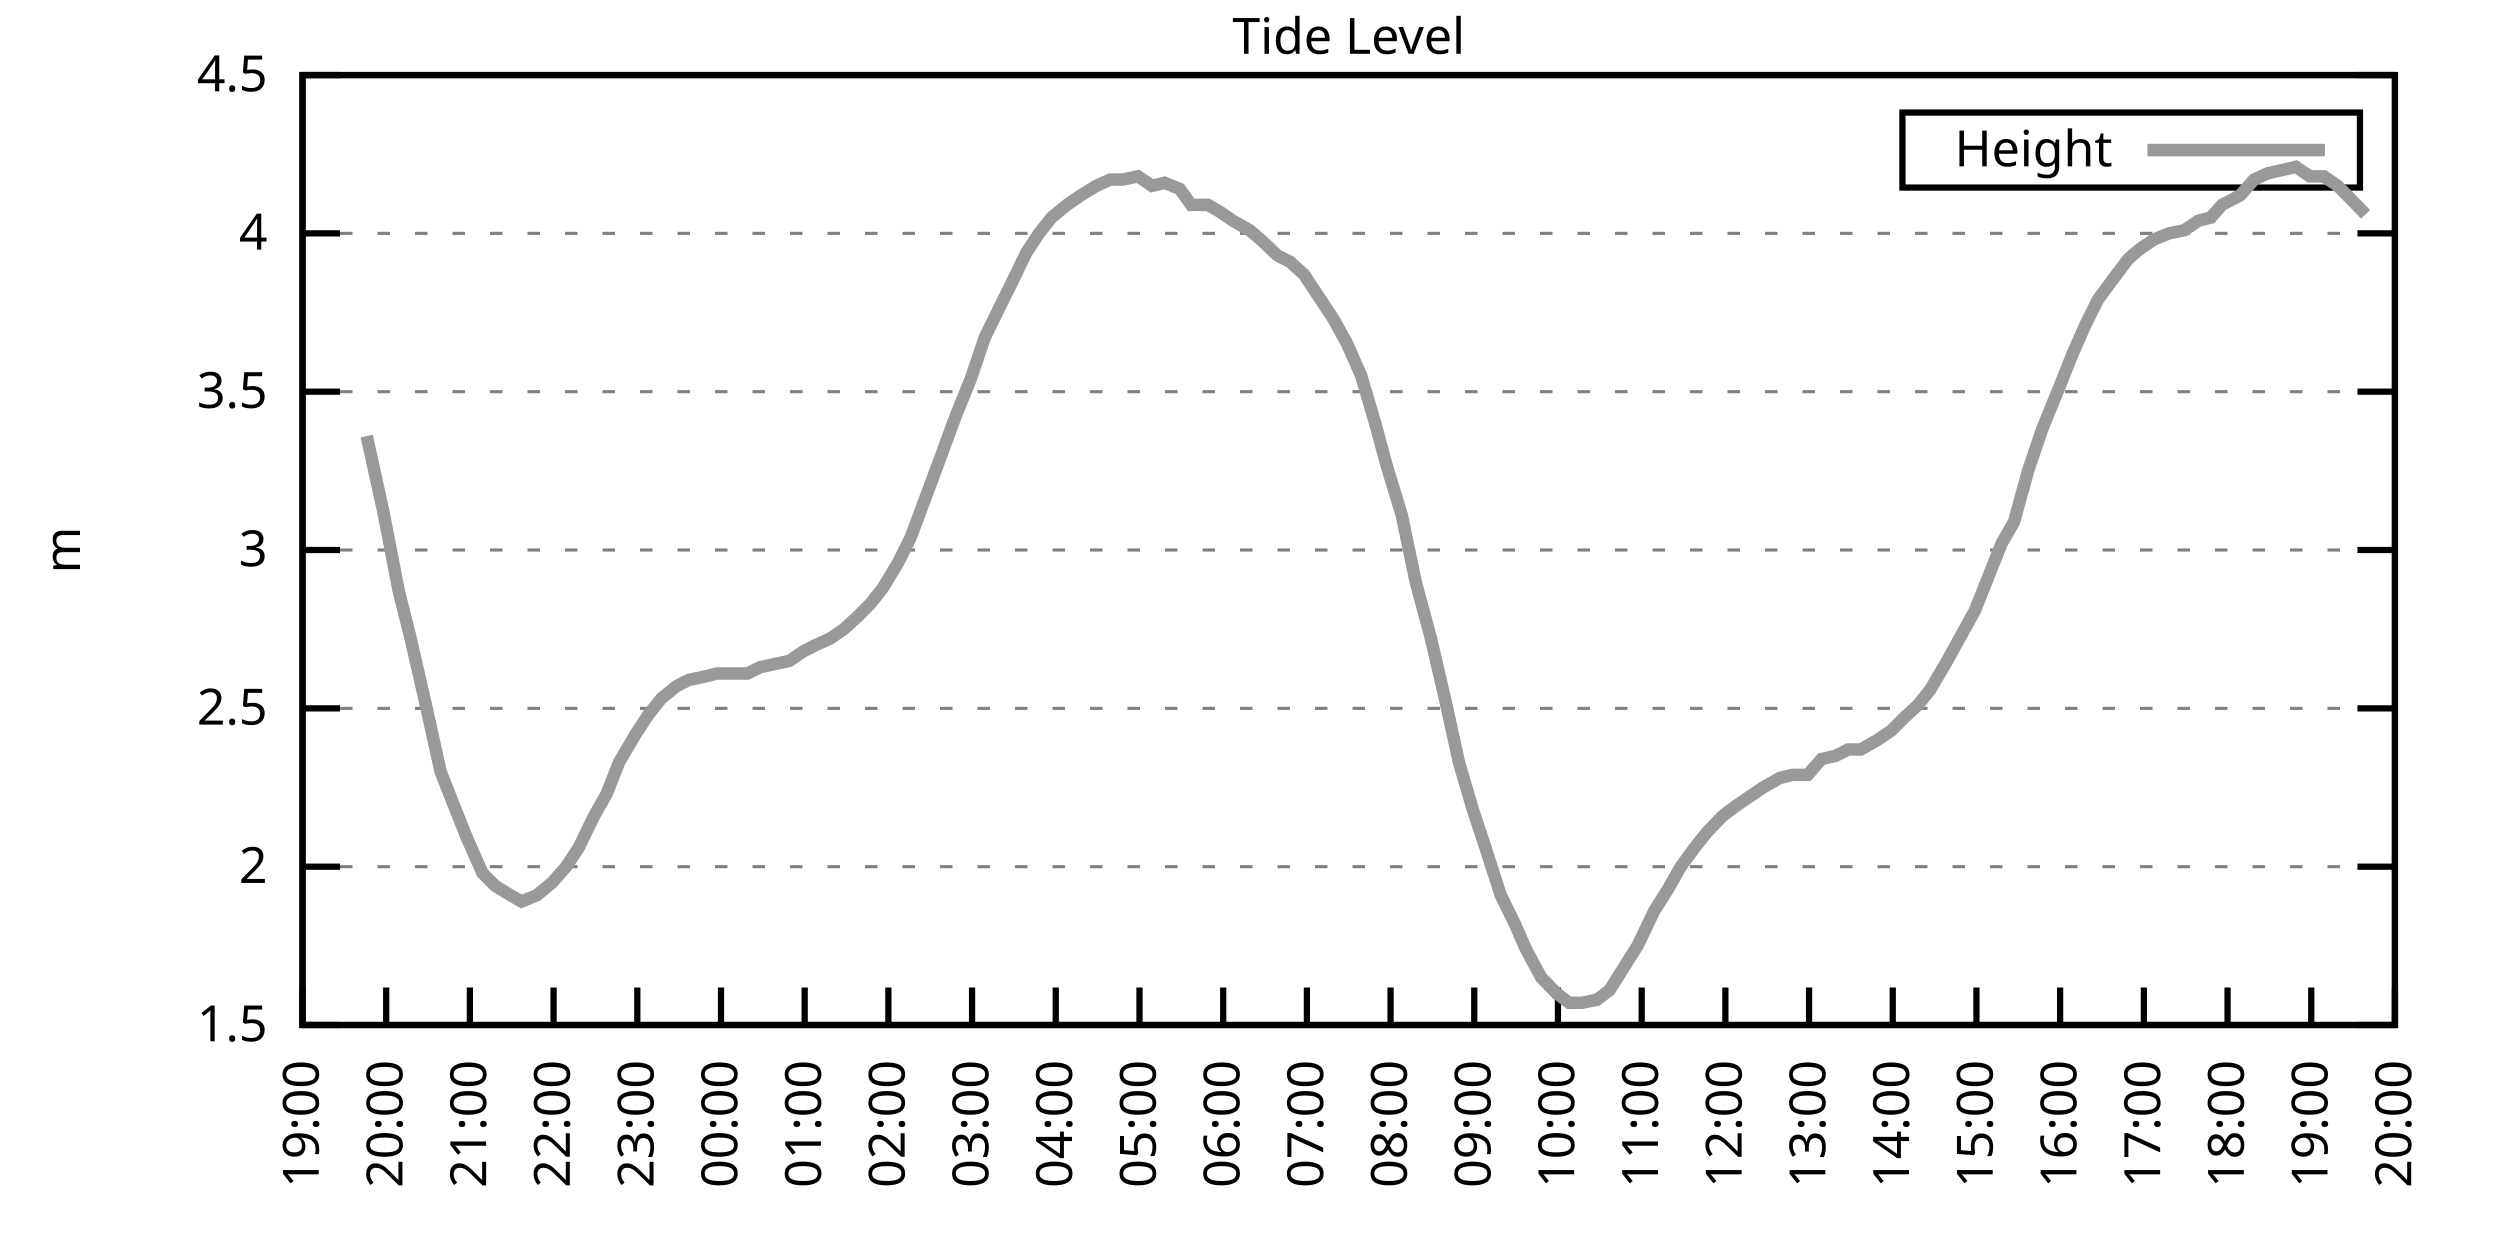
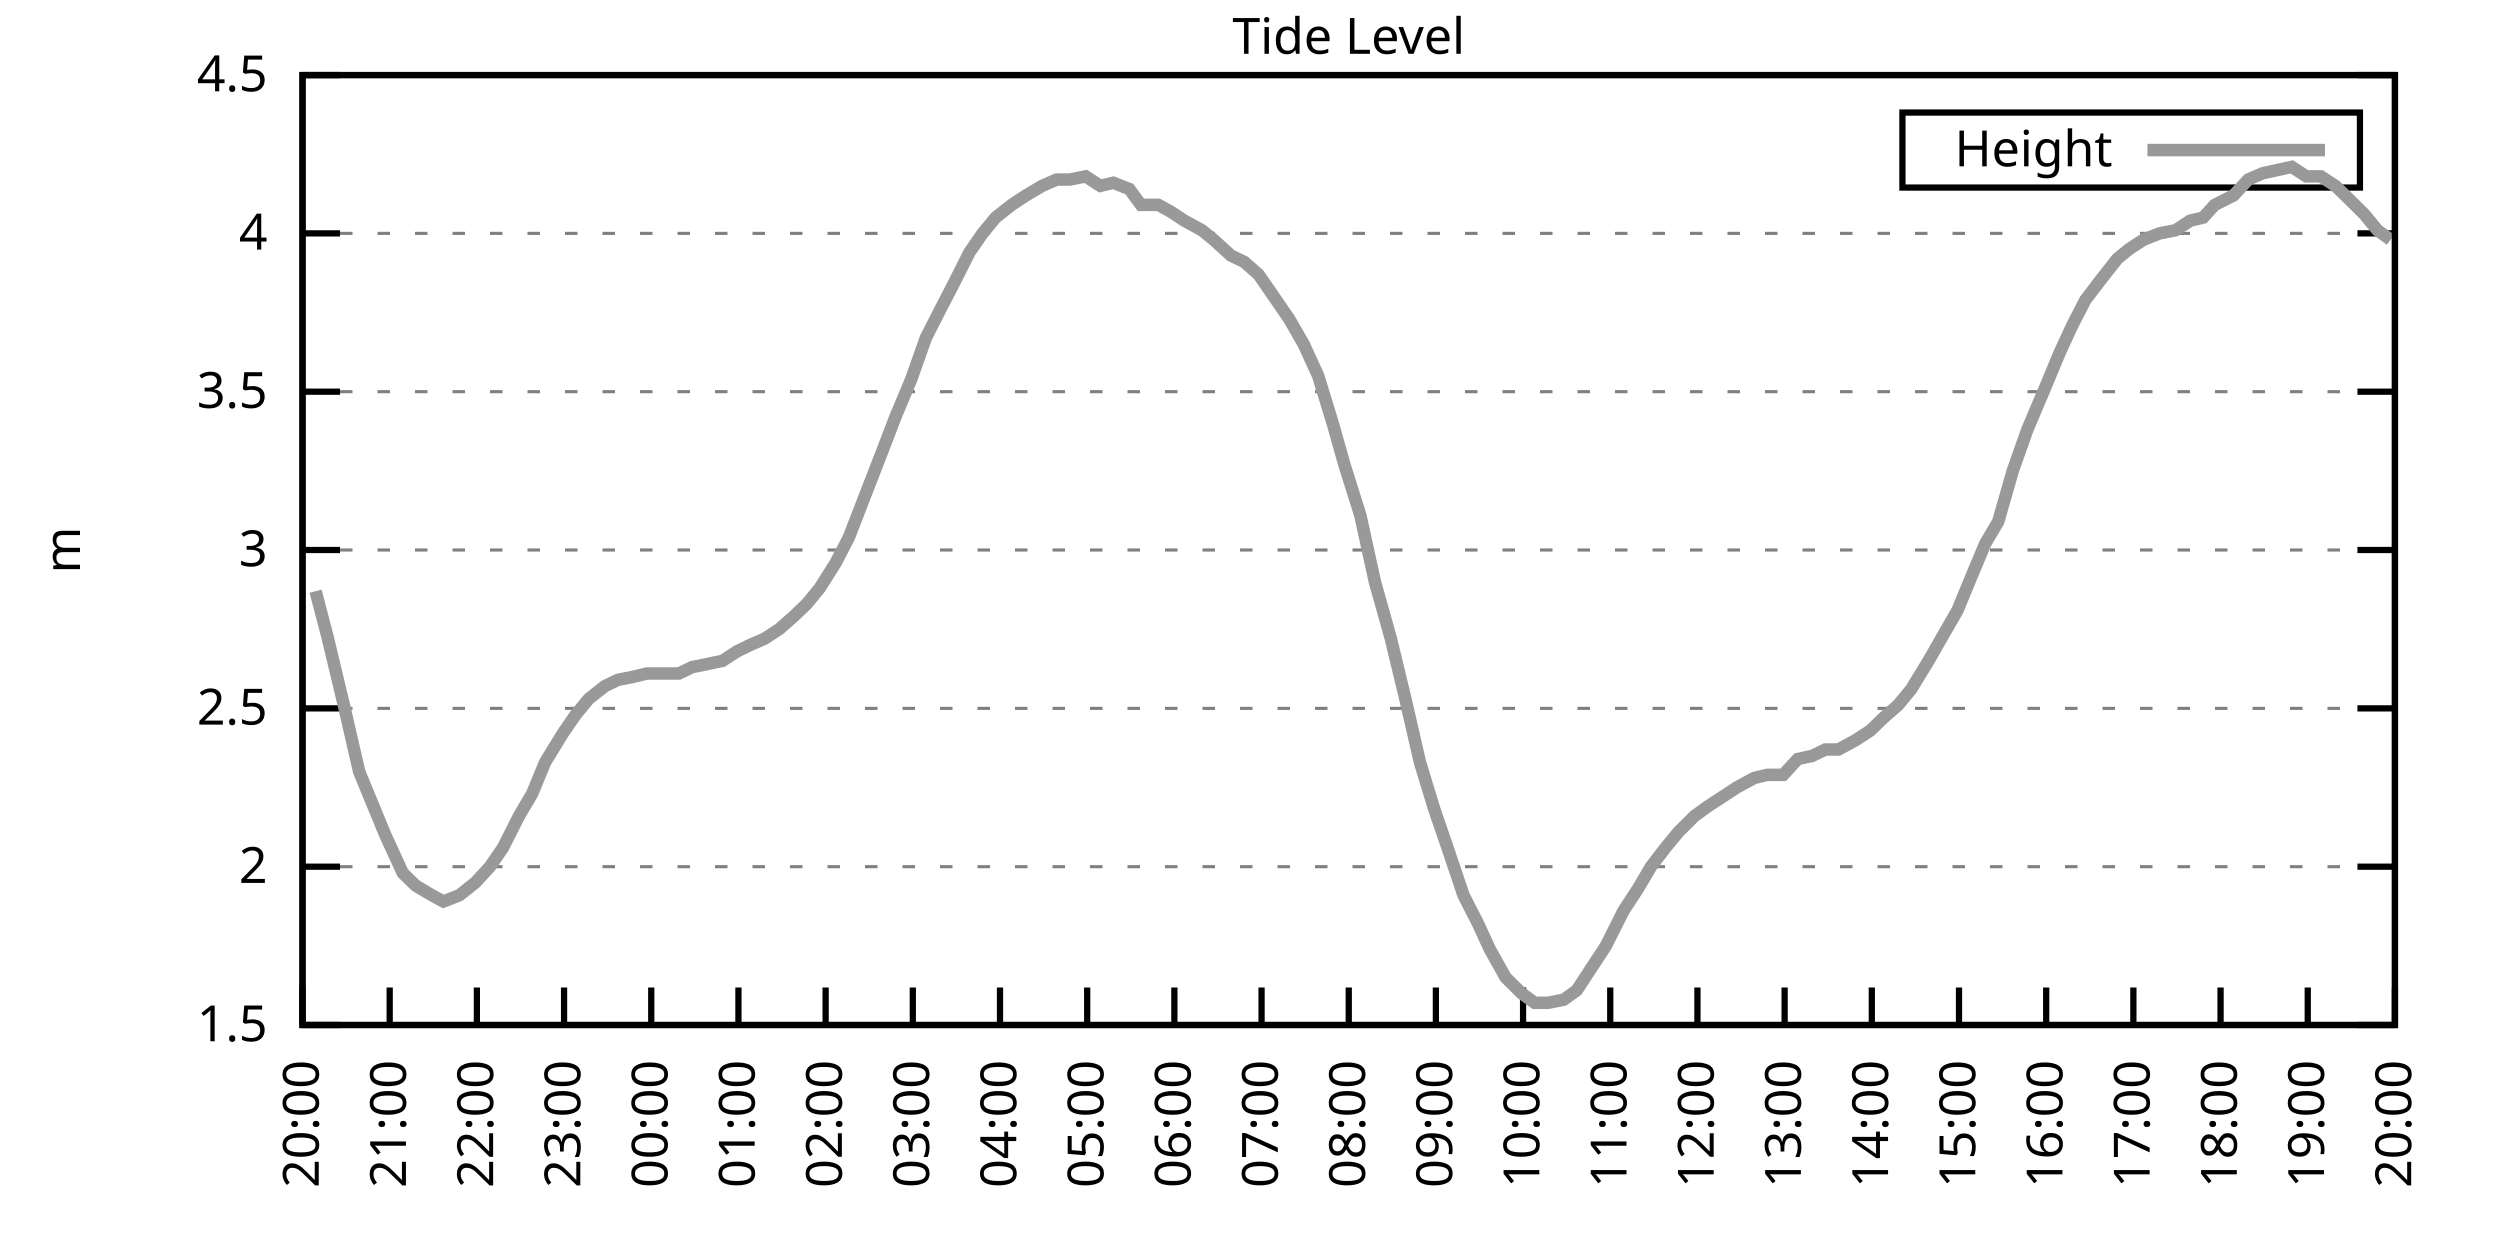
<svg xmlns="http://www.w3.org/2000/svg" xmlns:xlink="http://www.w3.org/1999/xlink" width="400" height="200" viewBox="0 0 400 200">
  <g id="gnuplot_canvas">
    <rect x="0" y="0" width="400" height="200" fill="none" />
    <defs>
      <circle id="gpDot" r="0.5" stroke-width="0.5" stroke="currentColor" />
      <path id="gpPt0" stroke-width="0.333" stroke="currentColor" d="M-1,0 h2 M0,-1 v2" />
      <path id="gpPt1" stroke-width="0.333" stroke="currentColor" d="M-1,-1 L1,1 M1,-1 L-1,1" />
      <path id="gpPt2" stroke-width="0.333" stroke="currentColor" d="M-1,0 L1,0 M0,-1 L0,1 M-1,-1 L1,1 M-1,1 L1,-1" />
      <rect id="gpPt3" stroke-width="0.333" stroke="currentColor" x="-1" y="-1" width="2" height="2" />
      <rect id="gpPt4" stroke-width="0.333" stroke="currentColor" fill="currentColor" x="-1" y="-1" width="2" height="2" />
      <circle id="gpPt5" stroke-width="0.333" stroke="currentColor" cx="0" cy="0" r="1" />
      <use xlink:href="#gpPt5" id="gpPt6" fill="currentColor" stroke="none" />
      <path id="gpPt7" stroke-width="0.333" stroke="currentColor" d="M0,-1.33 L-1.33,0.67 L1.33,0.67 z" />
      <use xlink:href="#gpPt7" id="gpPt8" fill="currentColor" stroke="none" />
      <use xlink:href="#gpPt7" id="gpPt9" stroke="currentColor" transform="rotate(180)" />
      <use xlink:href="#gpPt9" id="gpPt10" fill="currentColor" stroke="none" />
      <use xlink:href="#gpPt3" id="gpPt11" stroke="currentColor" transform="rotate(45)" />
      <use xlink:href="#gpPt11" id="gpPt12" fill="currentColor" stroke="none" />
      <path id="gpPt13" stroke-width="0.333" stroke="currentColor" d="M0,1.330 L1.265,0.411 L0.782,-1.067 L-0.782,-1.076 L-1.265,0.411 z" />
      <use xlink:href="#gpPt13" id="gpPt14" fill="currentColor" stroke="none" />
      <filter id="textbox" filterUnits="objectBoundingBox" x="0" y="0" height="1" width="1">
        <feFlood flood-color="white" flood-opacity="1" result="bgnd" />
        <feComposite in="SourceGraphic" in2="bgnd" operator="atop" />
      </filter>
      <filter id="greybox" filterUnits="objectBoundingBox" x="0" y="0" height="1" width="1">
        <feFlood flood-color="lightgrey" flood-opacity="1" result="grey" />
        <feComposite in="SourceGraphic" in2="grey" operator="atop" />
      </filter>
    </defs>
    <g fill="none" color="white" stroke="currentColor" stroke-width="1.00" stroke-linecap="butt" stroke-linejoin="miter">
</g>
    <g fill="none" color="black" stroke="currentColor" stroke-width="1.00" stroke-linecap="butt" stroke-linejoin="miter">
      <g stroke="none" shape-rendering="crispEdges">
        <polygon fill="rgb(255, 255, 255)" points="48.40,164.00 383.18,164.00 383.18,12.02 48.40,12.02 " />
      </g>
    </g>
    <g fill="none" color="black" stroke="currentColor" stroke-width="1.00" stroke-linecap="butt" stroke-linejoin="miter">
</g>
    <g fill="none" color="black" stroke="black" stroke-width="0.50" stroke-linecap="butt" stroke-linejoin="miter">
</g>
    <g fill="none" color="gray" stroke="currentColor" stroke-width="0.50" stroke-linecap="butt" stroke-linejoin="miter">
      <path stroke="gray" stroke-dasharray="2,4" class="gridline" d="M48.40,164.00 L383.19,164.00  " />
    </g>
    <g fill="none" color="gray" stroke="gray" stroke-width="1.00" stroke-linecap="butt" stroke-linejoin="miter">
</g>
    <g fill="none" color="black" stroke="currentColor" stroke-width="1.00" stroke-linecap="butt" stroke-linejoin="miter">
      <path stroke="black" d="M48.40,164.00 L54.40,164.00 M383.19,164.00 L377.19,164.00  " />
      <g transform="translate(42.80,166.60)" stroke="none" fill="black" font-family="Sans" font-size="8.00" text-anchor="end">
        <text>
          <tspan font-family="Sans"> 1.5</tspan>
        </text>
      </g>
    </g>
    <g fill="none" color="black" stroke="currentColor" stroke-width="1.00" stroke-linecap="butt" stroke-linejoin="miter">
</g>
    <g fill="none" color="black" stroke="black" stroke-width="0.50" stroke-linecap="butt" stroke-linejoin="miter">
</g>
    <g fill="none" color="gray" stroke="currentColor" stroke-width="0.50" stroke-linecap="butt" stroke-linejoin="miter">
      <path stroke="gray" stroke-dasharray="2,4" class="gridline" d="M48.40,138.67 L383.19,138.67  " />
    </g>
    <g fill="none" color="gray" stroke="gray" stroke-width="1.00" stroke-linecap="butt" stroke-linejoin="miter">
</g>
    <g fill="none" color="black" stroke="currentColor" stroke-width="1.00" stroke-linecap="butt" stroke-linejoin="miter">
      <path stroke="black" d="M48.40,138.67 L54.40,138.67 M383.19,138.67 L377.19,138.67  " />
      <g transform="translate(42.80,141.27)" stroke="none" fill="black" font-family="Sans" font-size="8.00" text-anchor="end">
        <text>
          <tspan font-family="Sans"> 2</tspan>
        </text>
      </g>
    </g>
    <g fill="none" color="black" stroke="currentColor" stroke-width="1.00" stroke-linecap="butt" stroke-linejoin="miter">
</g>
    <g fill="none" color="black" stroke="black" stroke-width="0.50" stroke-linecap="butt" stroke-linejoin="miter">
</g>
    <g fill="none" color="gray" stroke="currentColor" stroke-width="0.50" stroke-linecap="butt" stroke-linejoin="miter">
      <path stroke="gray" stroke-dasharray="2,4" class="gridline" d="M48.40,113.34 L383.19,113.34  " />
    </g>
    <g fill="none" color="gray" stroke="gray" stroke-width="1.00" stroke-linecap="butt" stroke-linejoin="miter">
</g>
    <g fill="none" color="black" stroke="currentColor" stroke-width="1.00" stroke-linecap="butt" stroke-linejoin="miter">
      <path stroke="black" d="M48.40,113.34 L54.40,113.34 M383.19,113.34 L377.19,113.34  " />
      <g transform="translate(42.80,115.94)" stroke="none" fill="black" font-family="Sans" font-size="8.00" text-anchor="end">
        <text>
          <tspan font-family="Sans"> 2.5</tspan>
        </text>
      </g>
    </g>
    <g fill="none" color="black" stroke="currentColor" stroke-width="1.00" stroke-linecap="butt" stroke-linejoin="miter">
</g>
    <g fill="none" color="black" stroke="black" stroke-width="0.50" stroke-linecap="butt" stroke-linejoin="miter">
</g>
    <g fill="none" color="gray" stroke="currentColor" stroke-width="0.50" stroke-linecap="butt" stroke-linejoin="miter">
      <path stroke="gray" stroke-dasharray="2,4" class="gridline" d="M48.40,88.00 L383.19,88.00  " />
    </g>
    <g fill="none" color="gray" stroke="gray" stroke-width="1.00" stroke-linecap="butt" stroke-linejoin="miter">
</g>
    <g fill="none" color="black" stroke="currentColor" stroke-width="1.00" stroke-linecap="butt" stroke-linejoin="miter">
      <path stroke="black" d="M48.40,88.00 L54.40,88.00 M383.19,88.00 L377.19,88.00  " />
      <g transform="translate(42.80,90.60)" stroke="none" fill="black" font-family="Sans" font-size="8.00" text-anchor="end">
        <text>
          <tspan font-family="Sans"> 3</tspan>
        </text>
      </g>
    </g>
    <g fill="none" color="black" stroke="currentColor" stroke-width="1.00" stroke-linecap="butt" stroke-linejoin="miter">
</g>
    <g fill="none" color="black" stroke="black" stroke-width="0.50" stroke-linecap="butt" stroke-linejoin="miter">
</g>
    <g fill="none" color="gray" stroke="currentColor" stroke-width="0.50" stroke-linecap="butt" stroke-linejoin="miter">
      <path stroke="gray" stroke-dasharray="2,4" class="gridline" d="M48.40,62.67 L383.19,62.67  " />
    </g>
    <g fill="none" color="gray" stroke="gray" stroke-width="1.00" stroke-linecap="butt" stroke-linejoin="miter">
</g>
    <g fill="none" color="black" stroke="currentColor" stroke-width="1.00" stroke-linecap="butt" stroke-linejoin="miter">
      <path stroke="black" d="M48.40,62.67 L54.40,62.67 M383.19,62.67 L377.19,62.67  " />
      <g transform="translate(42.80,65.27)" stroke="none" fill="black" font-family="Sans" font-size="8.00" text-anchor="end">
        <text>
          <tspan font-family="Sans"> 3.5</tspan>
        </text>
      </g>
    </g>
    <g fill="none" color="black" stroke="currentColor" stroke-width="1.00" stroke-linecap="butt" stroke-linejoin="miter">
</g>
    <g fill="none" color="black" stroke="black" stroke-width="0.50" stroke-linecap="butt" stroke-linejoin="miter">
</g>
    <g fill="none" color="gray" stroke="currentColor" stroke-width="0.50" stroke-linecap="butt" stroke-linejoin="miter">
      <path stroke="gray" stroke-dasharray="2,4" class="gridline" d="M48.40,37.34 L383.19,37.34  " />
    </g>
    <g fill="none" color="gray" stroke="gray" stroke-width="1.00" stroke-linecap="butt" stroke-linejoin="miter">
</g>
    <g fill="none" color="black" stroke="currentColor" stroke-width="1.00" stroke-linecap="butt" stroke-linejoin="miter">
      <path stroke="black" d="M48.40,37.34 L54.40,37.34 M383.19,37.34 L377.19,37.34  " />
      <g transform="translate(42.80,39.94)" stroke="none" fill="black" font-family="Sans" font-size="8.00" text-anchor="end">
        <text>
          <tspan font-family="Sans"> 4</tspan>
        </text>
      </g>
    </g>
    <g fill="none" color="black" stroke="currentColor" stroke-width="1.00" stroke-linecap="butt" stroke-linejoin="miter">
</g>
    <g fill="none" color="black" stroke="black" stroke-width="0.50" stroke-linecap="butt" stroke-linejoin="miter">
</g>
    <g fill="none" color="gray" stroke="currentColor" stroke-width="0.50" stroke-linecap="butt" stroke-linejoin="miter">
      <path stroke="gray" stroke-dasharray="2,4" class="gridline" d="M48.40,12.01 L383.19,12.01  " />
    </g>
    <g fill="none" color="gray" stroke="gray" stroke-width="1.00" stroke-linecap="butt" stroke-linejoin="miter">
</g>
    <g fill="none" color="black" stroke="currentColor" stroke-width="1.00" stroke-linecap="butt" stroke-linejoin="miter">
      <path stroke="black" d="M48.40,12.01 L54.40,12.01 M383.19,12.01 L377.19,12.01  " />
      <g transform="translate(42.80,14.61)" stroke="none" fill="black" font-family="Sans" font-size="8.00" text-anchor="end">
        <text>
          <tspan font-family="Sans"> 4.5</tspan>
        </text>
      </g>
    </g>
    <g fill="none" color="black" stroke="currentColor" stroke-width="1.00" stroke-linecap="butt" stroke-linejoin="miter">
      <path stroke="black" d="M48.40,164.00 L48.40,158.00  " />
      <g transform="translate(51.00,169.60) rotate(270.00)" stroke="none" fill="black" font-family="Sans" font-size="8.00" text-anchor="end">
        <text>
-           <tspan font-family="Sans">19:00</tspan>
-         </text>
-       </g>
-     </g>
-     <g fill="none" color="black" stroke="currentColor" stroke-width="1.00" stroke-linecap="butt" stroke-linejoin="miter">
-       <path stroke="black" d="M61.79,164.00 L61.79,158.00  " />
-       <g transform="translate(64.39,169.60) rotate(270.00)" stroke="none" fill="black" font-family="Sans" font-size="8.00" text-anchor="end">
-         <text>
          <tspan font-family="Sans">20:00</tspan>
        </text>
      </g>
    </g>
    <g fill="none" color="black" stroke="currentColor" stroke-width="1.00" stroke-linecap="butt" stroke-linejoin="miter">
-       <path stroke="black" d="M75.18,164.00 L75.18,158.00  " />
-       <g transform="translate(77.78,169.60) rotate(270.00)" stroke="none" fill="black" font-family="Sans" font-size="8.00" text-anchor="end">
+       <path stroke="black" d="M62.35,164.00 L62.35,158.00  " />
+       <g transform="translate(64.95,169.60) rotate(270.00)" stroke="none" fill="black" font-family="Sans" font-size="8.00" text-anchor="end">
        <text>
          <tspan font-family="Sans">21:00</tspan>
        </text>
      </g>
    </g>
    <g fill="none" color="black" stroke="currentColor" stroke-width="1.00" stroke-linecap="butt" stroke-linejoin="miter">
-       <path stroke="black" d="M88.57,164.00 L88.57,158.00  " />
-       <g transform="translate(91.17,169.60) rotate(270.00)" stroke="none" fill="black" font-family="Sans" font-size="8.00" text-anchor="end">
+       <path stroke="black" d="M76.30,164.00 L76.30,158.00  " />
+       <g transform="translate(78.90,169.60) rotate(270.00)" stroke="none" fill="black" font-family="Sans" font-size="8.00" text-anchor="end">
        <text>
          <tspan font-family="Sans">22:00</tspan>
        </text>
      </g>
    </g>
    <g fill="none" color="black" stroke="currentColor" stroke-width="1.00" stroke-linecap="butt" stroke-linejoin="miter">
-       <path stroke="black" d="M101.97,164.00 L101.97,158.00  " />
-       <g transform="translate(104.57,169.60) rotate(270.00)" stroke="none" fill="black" font-family="Sans" font-size="8.00" text-anchor="end">
+       <path stroke="black" d="M90.25,164.00 L90.25,158.00  " />
+       <g transform="translate(92.85,169.60) rotate(270.00)" stroke="none" fill="black" font-family="Sans" font-size="8.00" text-anchor="end">
        <text>
          <tspan font-family="Sans">23:00</tspan>
        </text>
      </g>
    </g>
    <g fill="none" color="black" stroke="currentColor" stroke-width="1.00" stroke-linecap="butt" stroke-linejoin="miter">
-       <path stroke="black" d="M115.36,164.00 L115.36,158.00  " />
-       <g transform="translate(117.96,169.60) rotate(270.00)" stroke="none" fill="black" font-family="Sans" font-size="8.00" text-anchor="end">
+       <path stroke="black" d="M104.20,164.00 L104.20,158.00  " />
+       <g transform="translate(106.80,169.60) rotate(270.00)" stroke="none" fill="black" font-family="Sans" font-size="8.00" text-anchor="end">
        <text>
          <tspan font-family="Sans">00:00</tspan>
        </text>
      </g>
    </g>
    <g fill="none" color="black" stroke="currentColor" stroke-width="1.00" stroke-linecap="butt" stroke-linejoin="miter">
-       <path stroke="black" d="M128.75,164.00 L128.75,158.00  " />
-       <g transform="translate(131.35,169.60) rotate(270.00)" stroke="none" fill="black" font-family="Sans" font-size="8.00" text-anchor="end">
+       <path stroke="black" d="M118.15,164.00 L118.15,158.00  " />
+       <g transform="translate(120.75,169.60) rotate(270.00)" stroke="none" fill="black" font-family="Sans" font-size="8.00" text-anchor="end">
        <text>
          <tspan font-family="Sans">01:00</tspan>
        </text>
      </g>
    </g>
    <g fill="none" color="black" stroke="currentColor" stroke-width="1.00" stroke-linecap="butt" stroke-linejoin="miter">
-       <path stroke="black" d="M142.14,164.00 L142.14,158.00  " />
-       <g transform="translate(144.74,169.60) rotate(270.00)" stroke="none" fill="black" font-family="Sans" font-size="8.00" text-anchor="end">
+       <path stroke="black" d="M132.10,164.00 L132.10,158.00  " />
+       <g transform="translate(134.70,169.60) rotate(270.00)" stroke="none" fill="black" font-family="Sans" font-size="8.00" text-anchor="end">
        <text>
          <tspan font-family="Sans">02:00</tspan>
        </text>
      </g>
    </g>
    <g fill="none" color="black" stroke="currentColor" stroke-width="1.00" stroke-linecap="butt" stroke-linejoin="miter">
-       <path stroke="black" d="M155.53,164.00 L155.53,158.00  " />
-       <g transform="translate(158.13,169.60) rotate(270.00)" stroke="none" fill="black" font-family="Sans" font-size="8.00" text-anchor="end">
+       <path stroke="black" d="M146.05,164.00 L146.05,158.00  " />
+       <g transform="translate(148.65,169.60) rotate(270.00)" stroke="none" fill="black" font-family="Sans" font-size="8.00" text-anchor="end">
        <text>
          <tspan font-family="Sans">03:00</tspan>
        </text>
      </g>
    </g>
    <g fill="none" color="black" stroke="currentColor" stroke-width="1.00" stroke-linecap="butt" stroke-linejoin="miter">
-       <path stroke="black" d="M168.92,164.00 L168.92,158.00  " />
-       <g transform="translate(171.52,169.60) rotate(270.00)" stroke="none" fill="black" font-family="Sans" font-size="8.00" text-anchor="end">
+       <path stroke="black" d="M160.00,164.00 L160.00,158.00  " />
+       <g transform="translate(162.60,169.60) rotate(270.00)" stroke="none" fill="black" font-family="Sans" font-size="8.00" text-anchor="end">
        <text>
          <tspan font-family="Sans">04:00</tspan>
        </text>
      </g>
    </g>
    <g fill="none" color="black" stroke="currentColor" stroke-width="1.00" stroke-linecap="butt" stroke-linejoin="miter">
-       <path stroke="black" d="M182.32,164.00 L182.32,158.00  " />
-       <g transform="translate(184.92,169.60) rotate(270.00)" stroke="none" fill="black" font-family="Sans" font-size="8.00" text-anchor="end">
+       <path stroke="black" d="M173.95,164.00 L173.95,158.00  " />
+       <g transform="translate(176.55,169.60) rotate(270.00)" stroke="none" fill="black" font-family="Sans" font-size="8.00" text-anchor="end">
        <text>
          <tspan font-family="Sans">05:00</tspan>
        </text>
      </g>
    </g>
    <g fill="none" color="black" stroke="currentColor" stroke-width="1.00" stroke-linecap="butt" stroke-linejoin="miter">
-       <path stroke="black" d="M195.71,164.00 L195.71,158.00  " />
-       <g transform="translate(198.31,169.60) rotate(270.00)" stroke="none" fill="black" font-family="Sans" font-size="8.00" text-anchor="end">
+       <path stroke="black" d="M187.90,164.00 L187.90,158.00  " />
+       <g transform="translate(190.50,169.60) rotate(270.00)" stroke="none" fill="black" font-family="Sans" font-size="8.00" text-anchor="end">
        <text>
          <tspan font-family="Sans">06:00</tspan>
        </text>
      </g>
    </g>
    <g fill="none" color="black" stroke="currentColor" stroke-width="1.00" stroke-linecap="butt" stroke-linejoin="miter">
-       <path stroke="black" d="M209.10,164.00 L209.10,158.00  " />
-       <g transform="translate(211.70,169.60) rotate(270.00)" stroke="none" fill="black" font-family="Sans" font-size="8.00" text-anchor="end">
+       <path stroke="black" d="M201.85,164.00 L201.85,158.00  " />
+       <g transform="translate(204.45,169.60) rotate(270.00)" stroke="none" fill="black" font-family="Sans" font-size="8.00" text-anchor="end">
        <text>
          <tspan font-family="Sans">07:00</tspan>
        </text>
      </g>
    </g>
    <g fill="none" color="black" stroke="currentColor" stroke-width="1.00" stroke-linecap="butt" stroke-linejoin="miter">
-       <path stroke="black" d="M222.49,164.00 L222.49,158.00  " />
-       <g transform="translate(225.09,169.60) rotate(270.00)" stroke="none" fill="black" font-family="Sans" font-size="8.00" text-anchor="end">
+       <path stroke="black" d="M215.80,164.00 L215.80,158.00  " />
+       <g transform="translate(218.40,169.60) rotate(270.00)" stroke="none" fill="black" font-family="Sans" font-size="8.00" text-anchor="end">
        <text>
          <tspan font-family="Sans">08:00</tspan>
        </text>
      </g>
    </g>
    <g fill="none" color="black" stroke="currentColor" stroke-width="1.00" stroke-linecap="butt" stroke-linejoin="miter">
-       <path stroke="black" d="M235.88,164.00 L235.88,158.00  " />
-       <g transform="translate(238.48,169.60) rotate(270.00)" stroke="none" fill="black" font-family="Sans" font-size="8.00" text-anchor="end">
+       <path stroke="black" d="M229.74,164.00 L229.74,158.00  " />
+       <g transform="translate(232.34,169.60) rotate(270.00)" stroke="none" fill="black" font-family="Sans" font-size="8.00" text-anchor="end">
        <text>
          <tspan font-family="Sans">09:00</tspan>
        </text>
      </g>
    </g>
    <g fill="none" color="black" stroke="currentColor" stroke-width="1.00" stroke-linecap="butt" stroke-linejoin="miter">
-       <path stroke="black" d="M249.27,164.00 L249.27,158.00  " />
-       <g transform="translate(251.87,169.60) rotate(270.00)" stroke="none" fill="black" font-family="Sans" font-size="8.00" text-anchor="end">
+       <path stroke="black" d="M243.69,164.00 L243.69,158.00  " />
+       <g transform="translate(246.29,169.60) rotate(270.00)" stroke="none" fill="black" font-family="Sans" font-size="8.00" text-anchor="end">
        <text>
          <tspan font-family="Sans">10:00</tspan>
        </text>
      </g>
    </g>
    <g fill="none" color="black" stroke="currentColor" stroke-width="1.00" stroke-linecap="butt" stroke-linejoin="miter">
-       <path stroke="black" d="M262.67,164.00 L262.67,158.00  " />
-       <g transform="translate(265.27,169.60) rotate(270.00)" stroke="none" fill="black" font-family="Sans" font-size="8.00" text-anchor="end">
+       <path stroke="black" d="M257.64,164.00 L257.64,158.00  " />
+       <g transform="translate(260.24,169.60) rotate(270.00)" stroke="none" fill="black" font-family="Sans" font-size="8.00" text-anchor="end">
        <text>
          <tspan font-family="Sans">11:00</tspan>
        </text>
      </g>
    </g>
    <g fill="none" color="black" stroke="currentColor" stroke-width="1.00" stroke-linecap="butt" stroke-linejoin="miter">
-       <path stroke="black" d="M276.06,164.00 L276.06,158.00  " />
-       <g transform="translate(278.66,169.60) rotate(270.00)" stroke="none" fill="black" font-family="Sans" font-size="8.00" text-anchor="end">
+       <path stroke="black" d="M271.59,164.00 L271.59,158.00  " />
+       <g transform="translate(274.19,169.60) rotate(270.00)" stroke="none" fill="black" font-family="Sans" font-size="8.00" text-anchor="end">
        <text>
          <tspan font-family="Sans">12:00</tspan>
        </text>
      </g>
    </g>
    <g fill="none" color="black" stroke="currentColor" stroke-width="1.00" stroke-linecap="butt" stroke-linejoin="miter">
-       <path stroke="black" d="M289.45,164.00 L289.45,158.00  " />
-       <g transform="translate(292.05,169.60) rotate(270.00)" stroke="none" fill="black" font-family="Sans" font-size="8.00" text-anchor="end">
+       <path stroke="black" d="M285.54,164.00 L285.54,158.00  " />
+       <g transform="translate(288.14,169.60) rotate(270.00)" stroke="none" fill="black" font-family="Sans" font-size="8.00" text-anchor="end">
        <text>
          <tspan font-family="Sans">13:00</tspan>
        </text>
      </g>
    </g>
    <g fill="none" color="black" stroke="currentColor" stroke-width="1.00" stroke-linecap="butt" stroke-linejoin="miter">
-       <path stroke="black" d="M302.84,164.00 L302.84,158.00  " />
-       <g transform="translate(305.44,169.60) rotate(270.00)" stroke="none" fill="black" font-family="Sans" font-size="8.00" text-anchor="end">
+       <path stroke="black" d="M299.49,164.00 L299.49,158.00  " />
+       <g transform="translate(302.09,169.60) rotate(270.00)" stroke="none" fill="black" font-family="Sans" font-size="8.00" text-anchor="end">
        <text>
          <tspan font-family="Sans">14:00</tspan>
        </text>
      </g>
    </g>
    <g fill="none" color="black" stroke="currentColor" stroke-width="1.00" stroke-linecap="butt" stroke-linejoin="miter">
-       <path stroke="black" d="M316.23,164.00 L316.23,158.00  " />
-       <g transform="translate(318.83,169.60) rotate(270.00)" stroke="none" fill="black" font-family="Sans" font-size="8.00" text-anchor="end">
+       <path stroke="black" d="M313.44,164.00 L313.44,158.00  " />
+       <g transform="translate(316.04,169.60) rotate(270.00)" stroke="none" fill="black" font-family="Sans" font-size="8.00" text-anchor="end">
        <text>
          <tspan font-family="Sans">15:00</tspan>
        </text>
      </g>
    </g>
    <g fill="none" color="black" stroke="currentColor" stroke-width="1.00" stroke-linecap="butt" stroke-linejoin="miter">
-       <path stroke="black" d="M329.62,164.00 L329.62,158.00  " />
-       <g transform="translate(332.22,169.60) rotate(270.00)" stroke="none" fill="black" font-family="Sans" font-size="8.00" text-anchor="end">
+       <path stroke="black" d="M327.39,164.00 L327.39,158.00  " />
+       <g transform="translate(329.99,169.60) rotate(270.00)" stroke="none" fill="black" font-family="Sans" font-size="8.00" text-anchor="end">
        <text>
          <tspan font-family="Sans">16:00</tspan>
        </text>
      </g>
    </g>
    <g fill="none" color="black" stroke="currentColor" stroke-width="1.00" stroke-linecap="butt" stroke-linejoin="miter">
-       <path stroke="black" d="M343.02,164.00 L343.02,158.00  " />
-       <g transform="translate(345.62,169.60) rotate(270.00)" stroke="none" fill="black" font-family="Sans" font-size="8.00" text-anchor="end">
+       <path stroke="black" d="M341.34,164.00 L341.34,158.00  " />
+       <g transform="translate(343.94,169.60) rotate(270.00)" stroke="none" fill="black" font-family="Sans" font-size="8.00" text-anchor="end">
        <text>
          <tspan font-family="Sans">17:00</tspan>
        </text>
      </g>
    </g>
    <g fill="none" color="black" stroke="currentColor" stroke-width="1.00" stroke-linecap="butt" stroke-linejoin="miter">
-       <path stroke="black" d="M356.41,164.00 L356.41,158.00  " />
-       <g transform="translate(359.01,169.60) rotate(270.00)" stroke="none" fill="black" font-family="Sans" font-size="8.00" text-anchor="end">
+       <path stroke="black" d="M355.29,164.00 L355.29,158.00  " />
+       <g transform="translate(357.89,169.60) rotate(270.00)" stroke="none" fill="black" font-family="Sans" font-size="8.00" text-anchor="end">
        <text>
          <tspan font-family="Sans">18:00</tspan>
        </text>
      </g>
    </g>
    <g fill="none" color="black" stroke="currentColor" stroke-width="1.00" stroke-linecap="butt" stroke-linejoin="miter">
-       <path stroke="black" d="M369.80,164.00 L369.80,158.00  " />
-       <g transform="translate(372.40,169.60) rotate(270.00)" stroke="none" fill="black" font-family="Sans" font-size="8.00" text-anchor="end">
+       <path stroke="black" d="M369.24,164.00 L369.24,158.00  " />
+       <g transform="translate(371.84,169.60) rotate(270.00)" stroke="none" fill="black" font-family="Sans" font-size="8.00" text-anchor="end">
        <text>
          <tspan font-family="Sans">19:00</tspan>
        </text>
      </g>
    </g>
    <g fill="none" color="black" stroke="currentColor" stroke-width="1.00" stroke-linecap="butt" stroke-linejoin="miter">
      <path stroke="black" d="M383.19,164.00 L383.19,158.00  " />
      <g transform="translate(385.79,169.60) rotate(270.00)" stroke="none" fill="black" font-family="Sans" font-size="8.00" text-anchor="end">
        <text>
          <tspan font-family="Sans">20:00</tspan>
        </text>
      </g>
    </g>
    <g fill="none" color="black" stroke="currentColor" stroke-width="1.00" stroke-linecap="butt" stroke-linejoin="miter">
</g>
    <g fill="none" color="black" stroke="currentColor" stroke-width="1.00" stroke-linecap="butt" stroke-linejoin="miter">
      <path stroke="black" d="M48.40,12.01 L48.40,164.00 L383.19,164.00 L383.19,12.01 L48.40,12.01 Z  " />
    </g>
    <g fill="none" color="black" stroke="currentColor" stroke-width="1.00" stroke-linecap="butt" stroke-linejoin="miter">
</g>
    <g fill="none" color="black" stroke="currentColor" stroke-width="1.00" stroke-linecap="butt" stroke-linejoin="miter">
      <path stroke="black" d="M304.39,30.01 L304.39,18.01 L377.59,18.01 L377.59,30.01 L304.39,30.01 Z  " />
    </g>
    <g id="Tide_level_plot_1">
      <g fill="none" color="white" stroke="black" stroke-width="2.00" stroke-linecap="butt" stroke-linejoin="miter">
</g>
      <g fill="none" color="black" stroke="currentColor" stroke-width="2.00" stroke-linecap="butt" stroke-linejoin="miter">
        <g transform="translate(337.99,26.61)" stroke="none" fill="black" font-family="Sans" font-size="8.00" text-anchor="end">
          <text>
            <tspan font-family="Sans">Height</tspan>
          </text>
        </g>
      </g>
      <g fill="none" color="black" stroke="currentColor" stroke-width="2.00" stroke-linecap="butt" stroke-linejoin="miter">
-         <path stroke="rgb(153, 153, 153)" d="M343.59,24.01 L371.99,24.01 M58.67,69.77 L61.35,81.93 L63.80,94.59 L65.59,101.68 L68.26,113.34 L70.50,123.47   L72.50,128.54 L74.51,133.60 L77.19,139.68 L79.20,141.71 L81.66,143.23 L83.44,144.24 L85.90,143.23 L88.35,141.20   L90.58,138.67 L92.59,135.63 L95.05,130.56 L97.06,127.02 L99.06,121.95 L101.74,117.39 L103.75,114.35 L105.76,111.82   L108.22,109.79 L110.22,108.78 L112.68,108.27 L114.69,107.76 L117.37,107.76 L119.60,107.76 L121.61,106.75 L126.29,105.74   L128.53,104.22 L130.54,103.20 L132.77,102.19 L135.00,100.67 L137.23,98.64 L139.24,96.62 L141.25,94.08 L143.70,90.03   L145.71,85.98 L148.17,79.39 L150.62,72.81 L152.85,66.73 L155.31,60.65 L157.54,54.06 L159.77,49.50 L161.78,45.45   L164.24,40.38 L166.25,37.34 L168.25,34.81 L170.71,32.78 L172.94,31.26 L175.40,29.74 L177.63,28.73 L179.64,28.73   L182.09,28.22 L184.32,29.74 L186.33,29.24 L188.79,30.25 L190.57,32.78 L193.25,32.78 L195.04,33.80 L197.27,35.32   L199.95,36.84 L201.73,38.35 L204.41,40.89 L206.42,41.90 L208.65,43.93 L210.66,46.97 L213.34,51.02 L215.57,55.07   L217.80,60.14 L220.04,67.74 L221.82,74.33 L224.28,82.43 L226.51,93.07 L228.96,102.19 L231.20,111.82 L233.43,121.95   L235.66,129.55 L237.67,135.63 L240.12,143.23 L242.36,147.79 L244.14,151.84 L246.60,156.40 L249.05,158.93 L251.06,160.45   L253.07,160.45 L255.52,159.95 L257.53,158.43 L259.76,154.88 L262.00,151.33 L264.67,145.76 L266.91,142.21 L268.92,138.67   L271.15,135.63 L273.16,133.10 L275.61,130.56 L277.62,129.04 L279.85,127.52 L282.08,126.00 L284.76,124.48 L286.77,123.98   L289.23,123.98 L291.46,121.44 L293.69,120.94 L295.70,119.92 L297.71,119.92 L300.39,118.40 L302.62,116.88 L304.63,114.86   L306.86,112.83 L308.87,110.30 L311.54,105.74 L313.78,101.68 L316.01,97.63 L318.02,92.56 L320.25,86.99 L322.26,83.45   L324.49,75.34 L326.72,68.75 L329.40,62.17 L331.63,56.59 L333.64,52.03 L335.65,47.98 L337.88,44.94 L340.56,41.39   L342.35,39.87 L344.58,38.35 L347.03,37.34 L349.49,36.84 L351.72,35.32 L353.73,34.81 L355.51,32.78 L358.42,31.26   L360.65,28.73 L362.88,27.72 L365.11,27.21 L367.34,26.70 L369.58,28.22 L371.81,28.22 L374.04,29.74 L376.05,31.77   L378.50,34.30  " />
+         <path stroke="rgb(153, 153, 153)" d="M343.59,24.01 L371.99,24.01 M50.49,94.59 L52.35,101.68 L55.14,113.34 L57.47,123.47 L59.56,128.54 L61.65,133.60   L64.44,139.68 L66.53,141.71 L69.09,143.23 L70.95,144.24 L73.51,143.23 L76.07,141.20 L78.39,138.67 L80.48,135.63   L83.04,130.56 L85.13,127.02 L87.23,121.95 L90.02,117.39 L92.11,114.35 L94.20,111.82 L96.76,109.79 L98.85,108.78   L101.41,108.27 L103.50,107.76 L106.29,107.76 L108.62,107.76 L110.71,106.75 L115.59,105.74 L117.92,104.22 L120.01,103.20   L122.33,102.19 L124.66,100.67 L126.98,98.64 L129.08,96.62 L131.17,94.08 L133.72,90.03 L135.82,85.98 L138.37,79.39   L140.93,72.81 L143.26,66.73 L145.81,60.65 L148.14,54.06 L150.46,49.50 L152.56,45.45 L155.11,40.38 L157.21,37.34   L159.30,34.81 L161.86,32.78 L164.18,31.26 L166.74,29.74 L169.06,28.73 L171.16,28.73 L173.71,28.22 L176.04,29.74   L178.13,29.24 L180.69,30.25 L182.55,32.78 L185.34,32.78 L187.20,33.80 L189.52,35.32 L192.31,36.84 L194.17,38.35   L196.96,40.89 L199.06,41.90 L201.38,43.93 L203.47,46.97 L206.26,51.02 L208.59,55.07 L210.91,60.14 L213.24,67.74   L215.10,74.33 L217.65,82.43 L219.98,93.07 L222.54,102.19 L224.86,111.82 L227.19,121.95 L229.51,129.55 L231.60,135.63   L234.16,143.23 L236.49,147.79 L238.35,151.84 L240.90,156.40 L243.46,158.93 L245.55,160.45 L247.65,160.45 L250.20,159.95   L252.30,158.43 L254.62,154.88 L256.95,151.33 L259.74,145.76 L262.06,142.21 L264.15,138.67 L266.48,135.63 L268.57,133.10   L271.13,130.56 L273.22,129.04 L275.55,127.52 L277.87,126.00 L280.66,124.48 L282.75,123.98 L285.31,123.98 L287.64,121.44   L289.96,120.94 L292.05,119.92 L294.15,119.92 L296.94,118.40 L299.26,116.88 L301.35,114.86 L303.68,112.83 L305.77,110.30   L308.56,105.74 L310.88,101.68 L313.21,97.63 L315.30,92.56 L317.63,86.99 L319.72,83.45 L322.04,75.34 L324.37,68.75   L327.16,62.17 L329.48,56.59 L331.58,52.03 L333.67,47.98 L335.99,44.94 L338.78,41.39 L340.64,39.87 L342.97,38.35   L345.53,37.34 L348.08,36.84 L350.41,35.32 L352.50,34.81 L354.36,32.78 L357.38,31.26 L359.71,28.73 L362.03,27.72   L364.36,27.21 L366.68,26.70 L369.01,28.22 L371.33,28.22 L373.66,29.74 L375.75,31.77 L378.31,34.30 L380.40,36.84   L382.49,38.35  " />
      </g>
    </g>
    <g fill="none" color="black" stroke="currentColor" stroke-width="2.00" stroke-linecap="butt" stroke-linejoin="miter">
</g>
    <g fill="none" color="black" stroke="black" stroke-width="1.00" stroke-linecap="butt" stroke-linejoin="miter">
</g>
    <g fill="none" color="black" stroke="currentColor" stroke-width="1.00" stroke-linecap="butt" stroke-linejoin="miter">
      <path stroke="black" d="M48.40,12.01 L48.40,164.00 L383.19,164.00 L383.19,12.01 L48.40,12.01 Z  " />
      <g transform="translate(12.80,88.01) rotate(270.00)" stroke="none" fill="black" font-family="Sans" font-size="8.00" text-anchor="middle">
        <text>
          <tspan font-family="Sans">m</tspan>
        </text>
      </g>
    </g>
    <g fill="none" color="black" stroke="currentColor" stroke-width="1.00" stroke-linecap="butt" stroke-linejoin="miter">
</g>
    <g fill="none" color="black" stroke="currentColor" stroke-width="1.00" stroke-linecap="butt" stroke-linejoin="miter">
      <g transform="translate(215.79,8.61)" stroke="none" fill="black" font-family="Sans" font-size="8.00" text-anchor="middle">
        <text>
          <tspan font-family="Sans">Tide Level</tspan>
        </text>
      </g>
    </g>
    <g fill="none" color="black" stroke="currentColor" stroke-width="1.00" stroke-linecap="butt" stroke-linejoin="miter">
</g>
  </g>
</svg>
